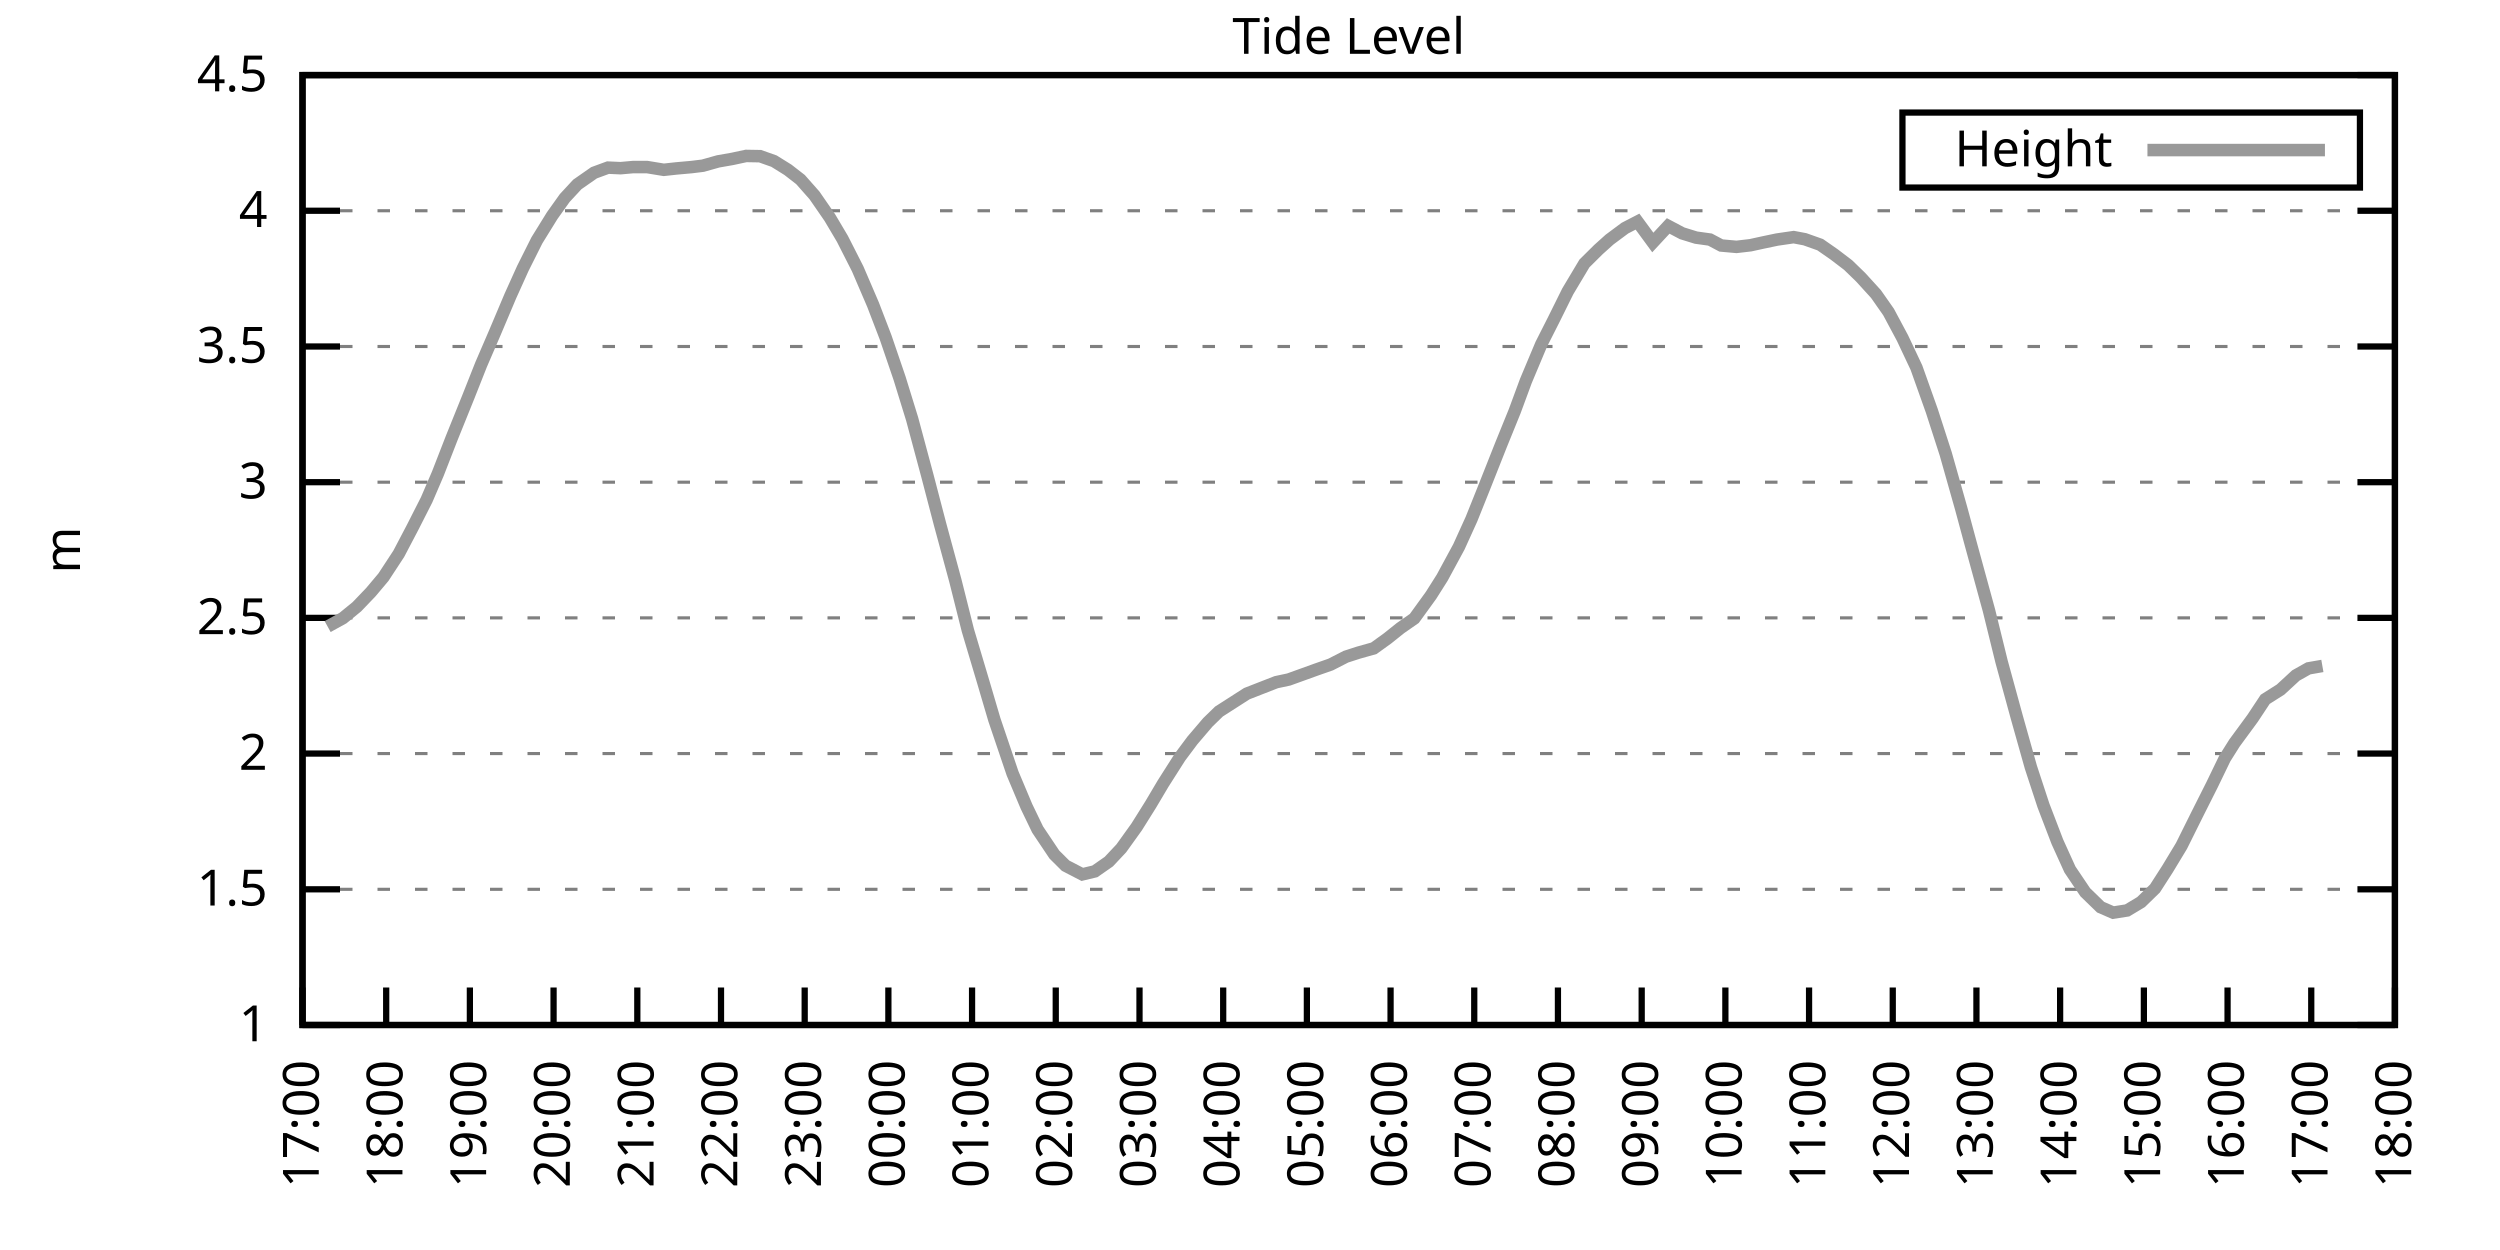
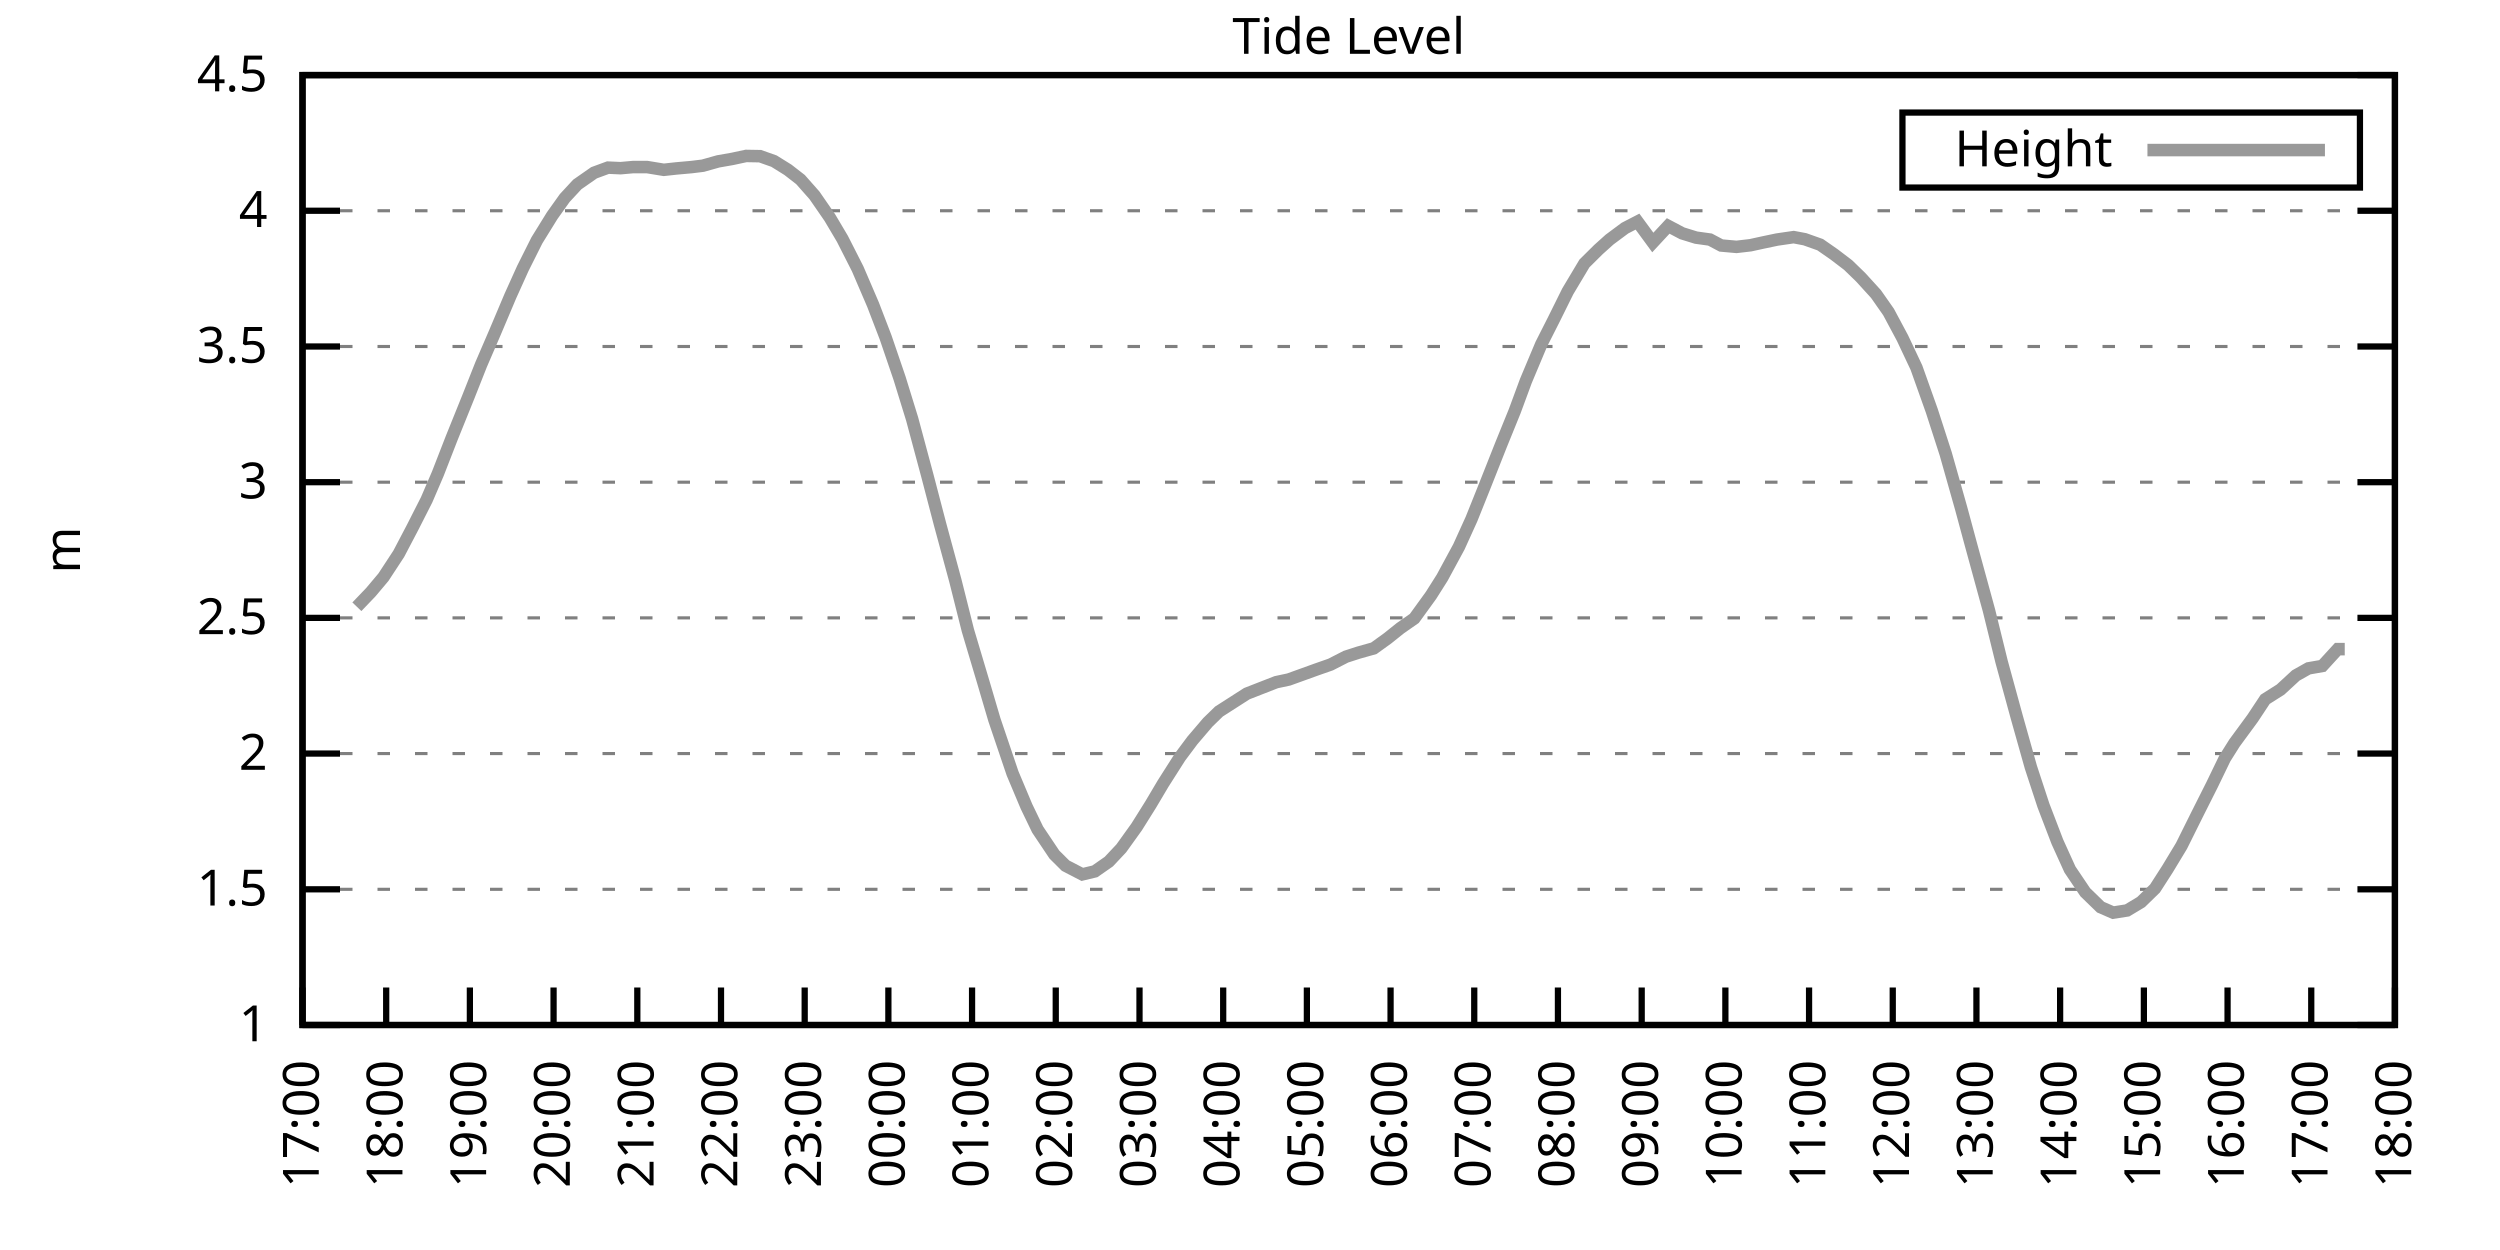
<svg xmlns="http://www.w3.org/2000/svg" xmlns:xlink="http://www.w3.org/1999/xlink" width="400" height="200" viewBox="0 0 400 200">
  <g id="gnuplot_canvas">
    <rect x="0" y="0" width="400" height="200" fill="none" />
    <defs>
      <circle id="gpDot" r="0.5" stroke-width="0.5" stroke="currentColor" />
      <path id="gpPt0" stroke-width="0.333" stroke="currentColor" d="M-1,0 h2 M0,-1 v2" />
      <path id="gpPt1" stroke-width="0.333" stroke="currentColor" d="M-1,-1 L1,1 M1,-1 L-1,1" />
      <path id="gpPt2" stroke-width="0.333" stroke="currentColor" d="M-1,0 L1,0 M0,-1 L0,1 M-1,-1 L1,1 M-1,1 L1,-1" />
      <rect id="gpPt3" stroke-width="0.333" stroke="currentColor" x="-1" y="-1" width="2" height="2" />
      <rect id="gpPt4" stroke-width="0.333" stroke="currentColor" fill="currentColor" x="-1" y="-1" width="2" height="2" />
      <circle id="gpPt5" stroke-width="0.333" stroke="currentColor" cx="0" cy="0" r="1" />
      <use xlink:href="#gpPt5" id="gpPt6" fill="currentColor" stroke="none" />
      <path id="gpPt7" stroke-width="0.333" stroke="currentColor" d="M0,-1.33 L-1.33,0.67 L1.33,0.67 z" />
      <use xlink:href="#gpPt7" id="gpPt8" fill="currentColor" stroke="none" />
      <use xlink:href="#gpPt7" id="gpPt9" stroke="currentColor" transform="rotate(180)" />
      <use xlink:href="#gpPt9" id="gpPt10" fill="currentColor" stroke="none" />
      <use xlink:href="#gpPt3" id="gpPt11" stroke="currentColor" transform="rotate(45)" />
      <use xlink:href="#gpPt11" id="gpPt12" fill="currentColor" stroke="none" />
      <path id="gpPt13" stroke-width="0.333" stroke="currentColor" d="M0,1.330 L1.265,0.411 L0.782,-1.067 L-0.782,-1.076 L-1.265,0.411 z" />
      <use xlink:href="#gpPt13" id="gpPt14" fill="currentColor" stroke="none" />
      <filter id="textbox" filterUnits="objectBoundingBox" x="0" y="0" height="1" width="1">
        <feFlood flood-color="white" flood-opacity="1" result="bgnd" />
        <feComposite in="SourceGraphic" in2="bgnd" operator="atop" />
      </filter>
      <filter id="greybox" filterUnits="objectBoundingBox" x="0" y="0" height="1" width="1">
        <feFlood flood-color="lightgrey" flood-opacity="1" result="grey" />
        <feComposite in="SourceGraphic" in2="grey" operator="atop" />
      </filter>
    </defs>
    <g fill="none" color="white" stroke="currentColor" stroke-width="1.00" stroke-linecap="butt" stroke-linejoin="miter">
</g>
    <g fill="none" color="black" stroke="currentColor" stroke-width="1.00" stroke-linecap="butt" stroke-linejoin="miter">
      <g stroke="none" shape-rendering="crispEdges">
        <polygon fill="rgb(255, 255, 255)" points="48.40,164.00 383.18,164.00 383.18,12.02 48.40,12.02 " />
      </g>
    </g>
    <g fill="none" color="black" stroke="currentColor" stroke-width="1.00" stroke-linecap="butt" stroke-linejoin="miter">
</g>
    <g fill="none" color="black" stroke="black" stroke-width="0.50" stroke-linecap="butt" stroke-linejoin="miter">
</g>
    <g fill="none" color="gray" stroke="currentColor" stroke-width="0.50" stroke-linecap="butt" stroke-linejoin="miter">
      <path stroke="gray" stroke-dasharray="2,4" class="gridline" d="M48.40,164.00 L383.19,164.00  " />
    </g>
    <g fill="none" color="gray" stroke="gray" stroke-width="1.00" stroke-linecap="butt" stroke-linejoin="miter">
</g>
    <g fill="none" color="black" stroke="currentColor" stroke-width="1.00" stroke-linecap="butt" stroke-linejoin="miter">
      <path stroke="black" d="M48.40,164.00 L54.40,164.00 M383.19,164.00 L377.19,164.00  " />
      <g transform="translate(42.80,166.60)" stroke="none" fill="black" font-family="Sans" font-size="8.00" text-anchor="end">
        <text>
          <tspan font-family="Sans"> 1</tspan>
        </text>
      </g>
    </g>
    <g fill="none" color="black" stroke="currentColor" stroke-width="1.00" stroke-linecap="butt" stroke-linejoin="miter">
</g>
    <g fill="none" color="black" stroke="black" stroke-width="0.50" stroke-linecap="butt" stroke-linejoin="miter">
</g>
    <g fill="none" color="gray" stroke="currentColor" stroke-width="0.50" stroke-linecap="butt" stroke-linejoin="miter">
      <path stroke="gray" stroke-dasharray="2,4" class="gridline" d="M48.40,142.29 L383.19,142.29  " />
    </g>
    <g fill="none" color="gray" stroke="gray" stroke-width="1.00" stroke-linecap="butt" stroke-linejoin="miter">
</g>
    <g fill="none" color="black" stroke="currentColor" stroke-width="1.00" stroke-linecap="butt" stroke-linejoin="miter">
      <path stroke="black" d="M48.40,142.29 L54.40,142.29 M383.19,142.29 L377.19,142.29  " />
      <g transform="translate(42.80,144.89)" stroke="none" fill="black" font-family="Sans" font-size="8.00" text-anchor="end">
        <text>
          <tspan font-family="Sans"> 1.5</tspan>
        </text>
      </g>
    </g>
    <g fill="none" color="black" stroke="currentColor" stroke-width="1.00" stroke-linecap="butt" stroke-linejoin="miter">
</g>
    <g fill="none" color="black" stroke="black" stroke-width="0.50" stroke-linecap="butt" stroke-linejoin="miter">
</g>
    <g fill="none" color="gray" stroke="currentColor" stroke-width="0.50" stroke-linecap="butt" stroke-linejoin="miter">
      <path stroke="gray" stroke-dasharray="2,4" class="gridline" d="M48.40,120.57 L383.19,120.57  " />
    </g>
    <g fill="none" color="gray" stroke="gray" stroke-width="1.00" stroke-linecap="butt" stroke-linejoin="miter">
</g>
    <g fill="none" color="black" stroke="currentColor" stroke-width="1.00" stroke-linecap="butt" stroke-linejoin="miter">
      <path stroke="black" d="M48.40,120.57 L54.40,120.57 M383.19,120.57 L377.19,120.57  " />
      <g transform="translate(42.80,123.17)" stroke="none" fill="black" font-family="Sans" font-size="8.00" text-anchor="end">
        <text>
          <tspan font-family="Sans"> 2</tspan>
        </text>
      </g>
    </g>
    <g fill="none" color="black" stroke="currentColor" stroke-width="1.00" stroke-linecap="butt" stroke-linejoin="miter">
</g>
    <g fill="none" color="black" stroke="black" stroke-width="0.50" stroke-linecap="butt" stroke-linejoin="miter">
</g>
    <g fill="none" color="gray" stroke="currentColor" stroke-width="0.50" stroke-linecap="butt" stroke-linejoin="miter">
      <path stroke="gray" stroke-dasharray="2,4" class="gridline" d="M48.40,98.86 L383.19,98.86  " />
    </g>
    <g fill="none" color="gray" stroke="gray" stroke-width="1.00" stroke-linecap="butt" stroke-linejoin="miter">
</g>
    <g fill="none" color="black" stroke="currentColor" stroke-width="1.00" stroke-linecap="butt" stroke-linejoin="miter">
      <path stroke="black" d="M48.40,98.86 L54.40,98.86 M383.19,98.86 L377.19,98.86  " />
      <g transform="translate(42.80,101.46)" stroke="none" fill="black" font-family="Sans" font-size="8.00" text-anchor="end">
        <text>
          <tspan font-family="Sans"> 2.5</tspan>
        </text>
      </g>
    </g>
    <g fill="none" color="black" stroke="currentColor" stroke-width="1.00" stroke-linecap="butt" stroke-linejoin="miter">
</g>
    <g fill="none" color="black" stroke="black" stroke-width="0.50" stroke-linecap="butt" stroke-linejoin="miter">
</g>
    <g fill="none" color="gray" stroke="currentColor" stroke-width="0.50" stroke-linecap="butt" stroke-linejoin="miter">
      <path stroke="gray" stroke-dasharray="2,4" class="gridline" d="M48.40,77.15 L383.19,77.15  " />
    </g>
    <g fill="none" color="gray" stroke="gray" stroke-width="1.00" stroke-linecap="butt" stroke-linejoin="miter">
</g>
    <g fill="none" color="black" stroke="currentColor" stroke-width="1.00" stroke-linecap="butt" stroke-linejoin="miter">
      <path stroke="black" d="M48.40,77.15 L54.40,77.15 M383.19,77.15 L377.19,77.15  " />
      <g transform="translate(42.80,79.75)" stroke="none" fill="black" font-family="Sans" font-size="8.00" text-anchor="end">
        <text>
          <tspan font-family="Sans"> 3</tspan>
        </text>
      </g>
    </g>
    <g fill="none" color="black" stroke="currentColor" stroke-width="1.00" stroke-linecap="butt" stroke-linejoin="miter">
</g>
    <g fill="none" color="black" stroke="black" stroke-width="0.50" stroke-linecap="butt" stroke-linejoin="miter">
</g>
    <g fill="none" color="gray" stroke="currentColor" stroke-width="0.50" stroke-linecap="butt" stroke-linejoin="miter">
      <path stroke="gray" stroke-dasharray="2,4" class="gridline" d="M48.40,55.44 L383.19,55.44  " />
    </g>
    <g fill="none" color="gray" stroke="gray" stroke-width="1.00" stroke-linecap="butt" stroke-linejoin="miter">
</g>
    <g fill="none" color="black" stroke="currentColor" stroke-width="1.00" stroke-linecap="butt" stroke-linejoin="miter">
      <path stroke="black" d="M48.40,55.44 L54.40,55.44 M383.19,55.44 L377.19,55.44  " />
      <g transform="translate(42.80,58.04)" stroke="none" fill="black" font-family="Sans" font-size="8.00" text-anchor="end">
        <text>
          <tspan font-family="Sans"> 3.5</tspan>
        </text>
      </g>
    </g>
    <g fill="none" color="black" stroke="currentColor" stroke-width="1.00" stroke-linecap="butt" stroke-linejoin="miter">
</g>
    <g fill="none" color="black" stroke="black" stroke-width="0.50" stroke-linecap="butt" stroke-linejoin="miter">
</g>
    <g fill="none" color="gray" stroke="currentColor" stroke-width="0.50" stroke-linecap="butt" stroke-linejoin="miter">
      <path stroke="gray" stroke-dasharray="2,4" class="gridline" d="M48.40,33.72 L383.19,33.72  " />
    </g>
    <g fill="none" color="gray" stroke="gray" stroke-width="1.00" stroke-linecap="butt" stroke-linejoin="miter">
</g>
    <g fill="none" color="black" stroke="currentColor" stroke-width="1.00" stroke-linecap="butt" stroke-linejoin="miter">
      <path stroke="black" d="M48.40,33.72 L54.40,33.72 M383.19,33.72 L377.19,33.72  " />
      <g transform="translate(42.80,36.32)" stroke="none" fill="black" font-family="Sans" font-size="8.00" text-anchor="end">
        <text>
          <tspan font-family="Sans"> 4</tspan>
        </text>
      </g>
    </g>
    <g fill="none" color="black" stroke="currentColor" stroke-width="1.00" stroke-linecap="butt" stroke-linejoin="miter">
</g>
    <g fill="none" color="black" stroke="black" stroke-width="0.50" stroke-linecap="butt" stroke-linejoin="miter">
</g>
    <g fill="none" color="gray" stroke="currentColor" stroke-width="0.50" stroke-linecap="butt" stroke-linejoin="miter">
      <path stroke="gray" stroke-dasharray="2,4" class="gridline" d="M48.40,12.01 L383.19,12.01  " />
    </g>
    <g fill="none" color="gray" stroke="gray" stroke-width="1.00" stroke-linecap="butt" stroke-linejoin="miter">
</g>
    <g fill="none" color="black" stroke="currentColor" stroke-width="1.00" stroke-linecap="butt" stroke-linejoin="miter">
      <path stroke="black" d="M48.40,12.01 L54.40,12.01 M383.19,12.01 L377.19,12.01  " />
      <g transform="translate(42.80,14.61)" stroke="none" fill="black" font-family="Sans" font-size="8.00" text-anchor="end">
        <text>
          <tspan font-family="Sans"> 4.5</tspan>
        </text>
      </g>
    </g>
    <g fill="none" color="black" stroke="currentColor" stroke-width="1.00" stroke-linecap="butt" stroke-linejoin="miter">
      <path stroke="black" d="M48.40,164.00 L48.40,158.00  " />
      <g transform="translate(51.00,169.60) rotate(270.00)" stroke="none" fill="black" font-family="Sans" font-size="8.00" text-anchor="end">
        <text>
          <tspan font-family="Sans">17:00</tspan>
        </text>
      </g>
    </g>
    <g fill="none" color="black" stroke="currentColor" stroke-width="1.00" stroke-linecap="butt" stroke-linejoin="miter">
      <path stroke="black" d="M61.79,164.00 L61.79,158.00  " />
      <g transform="translate(64.39,169.60) rotate(270.00)" stroke="none" fill="black" font-family="Sans" font-size="8.00" text-anchor="end">
        <text>
          <tspan font-family="Sans">18:00</tspan>
        </text>
      </g>
    </g>
    <g fill="none" color="black" stroke="currentColor" stroke-width="1.00" stroke-linecap="butt" stroke-linejoin="miter">
      <path stroke="black" d="M75.18,164.00 L75.18,158.00  " />
      <g transform="translate(77.78,169.60) rotate(270.00)" stroke="none" fill="black" font-family="Sans" font-size="8.00" text-anchor="end">
        <text>
          <tspan font-family="Sans">19:00</tspan>
        </text>
      </g>
    </g>
    <g fill="none" color="black" stroke="currentColor" stroke-width="1.00" stroke-linecap="butt" stroke-linejoin="miter">
      <path stroke="black" d="M88.57,164.00 L88.57,158.00  " />
      <g transform="translate(91.17,169.60) rotate(270.00)" stroke="none" fill="black" font-family="Sans" font-size="8.00" text-anchor="end">
        <text>
          <tspan font-family="Sans">20:00</tspan>
        </text>
      </g>
    </g>
    <g fill="none" color="black" stroke="currentColor" stroke-width="1.00" stroke-linecap="butt" stroke-linejoin="miter">
      <path stroke="black" d="M101.97,164.00 L101.97,158.00  " />
      <g transform="translate(104.57,169.60) rotate(270.00)" stroke="none" fill="black" font-family="Sans" font-size="8.00" text-anchor="end">
        <text>
          <tspan font-family="Sans">21:00</tspan>
        </text>
      </g>
    </g>
    <g fill="none" color="black" stroke="currentColor" stroke-width="1.00" stroke-linecap="butt" stroke-linejoin="miter">
      <path stroke="black" d="M115.36,164.00 L115.36,158.00  " />
      <g transform="translate(117.96,169.60) rotate(270.00)" stroke="none" fill="black" font-family="Sans" font-size="8.00" text-anchor="end">
        <text>
          <tspan font-family="Sans">22:00</tspan>
        </text>
      </g>
    </g>
    <g fill="none" color="black" stroke="currentColor" stroke-width="1.00" stroke-linecap="butt" stroke-linejoin="miter">
      <path stroke="black" d="M128.75,164.00 L128.75,158.00  " />
      <g transform="translate(131.35,169.60) rotate(270.00)" stroke="none" fill="black" font-family="Sans" font-size="8.00" text-anchor="end">
        <text>
          <tspan font-family="Sans">23:00</tspan>
        </text>
      </g>
    </g>
    <g fill="none" color="black" stroke="currentColor" stroke-width="1.00" stroke-linecap="butt" stroke-linejoin="miter">
      <path stroke="black" d="M142.14,164.00 L142.14,158.00  " />
      <g transform="translate(144.74,169.60) rotate(270.00)" stroke="none" fill="black" font-family="Sans" font-size="8.00" text-anchor="end">
        <text>
          <tspan font-family="Sans">00:00</tspan>
        </text>
      </g>
    </g>
    <g fill="none" color="black" stroke="currentColor" stroke-width="1.00" stroke-linecap="butt" stroke-linejoin="miter">
      <path stroke="black" d="M155.53,164.00 L155.53,158.00  " />
      <g transform="translate(158.13,169.60) rotate(270.00)" stroke="none" fill="black" font-family="Sans" font-size="8.00" text-anchor="end">
        <text>
          <tspan font-family="Sans">01:00</tspan>
        </text>
      </g>
    </g>
    <g fill="none" color="black" stroke="currentColor" stroke-width="1.00" stroke-linecap="butt" stroke-linejoin="miter">
      <path stroke="black" d="M168.92,164.00 L168.92,158.00  " />
      <g transform="translate(171.52,169.60) rotate(270.00)" stroke="none" fill="black" font-family="Sans" font-size="8.00" text-anchor="end">
        <text>
          <tspan font-family="Sans">02:00</tspan>
        </text>
      </g>
    </g>
    <g fill="none" color="black" stroke="currentColor" stroke-width="1.00" stroke-linecap="butt" stroke-linejoin="miter">
      <path stroke="black" d="M182.32,164.00 L182.32,158.00  " />
      <g transform="translate(184.92,169.60) rotate(270.00)" stroke="none" fill="black" font-family="Sans" font-size="8.00" text-anchor="end">
        <text>
          <tspan font-family="Sans">03:00</tspan>
        </text>
      </g>
    </g>
    <g fill="none" color="black" stroke="currentColor" stroke-width="1.00" stroke-linecap="butt" stroke-linejoin="miter">
      <path stroke="black" d="M195.71,164.00 L195.71,158.00  " />
      <g transform="translate(198.31,169.60) rotate(270.00)" stroke="none" fill="black" font-family="Sans" font-size="8.00" text-anchor="end">
        <text>
          <tspan font-family="Sans">04:00</tspan>
        </text>
      </g>
    </g>
    <g fill="none" color="black" stroke="currentColor" stroke-width="1.00" stroke-linecap="butt" stroke-linejoin="miter">
      <path stroke="black" d="M209.10,164.00 L209.10,158.00  " />
      <g transform="translate(211.70,169.60) rotate(270.00)" stroke="none" fill="black" font-family="Sans" font-size="8.00" text-anchor="end">
        <text>
          <tspan font-family="Sans">05:00</tspan>
        </text>
      </g>
    </g>
    <g fill="none" color="black" stroke="currentColor" stroke-width="1.00" stroke-linecap="butt" stroke-linejoin="miter">
      <path stroke="black" d="M222.49,164.00 L222.49,158.00  " />
      <g transform="translate(225.09,169.60) rotate(270.00)" stroke="none" fill="black" font-family="Sans" font-size="8.00" text-anchor="end">
        <text>
          <tspan font-family="Sans">06:00</tspan>
        </text>
      </g>
    </g>
    <g fill="none" color="black" stroke="currentColor" stroke-width="1.00" stroke-linecap="butt" stroke-linejoin="miter">
      <path stroke="black" d="M235.88,164.00 L235.88,158.00  " />
      <g transform="translate(238.48,169.60) rotate(270.00)" stroke="none" fill="black" font-family="Sans" font-size="8.00" text-anchor="end">
        <text>
          <tspan font-family="Sans">07:00</tspan>
        </text>
      </g>
    </g>
    <g fill="none" color="black" stroke="currentColor" stroke-width="1.00" stroke-linecap="butt" stroke-linejoin="miter">
      <path stroke="black" d="M249.27,164.00 L249.27,158.00  " />
      <g transform="translate(251.87,169.60) rotate(270.00)" stroke="none" fill="black" font-family="Sans" font-size="8.00" text-anchor="end">
        <text>
          <tspan font-family="Sans">08:00</tspan>
        </text>
      </g>
    </g>
    <g fill="none" color="black" stroke="currentColor" stroke-width="1.00" stroke-linecap="butt" stroke-linejoin="miter">
      <path stroke="black" d="M262.67,164.00 L262.67,158.00  " />
      <g transform="translate(265.27,169.60) rotate(270.00)" stroke="none" fill="black" font-family="Sans" font-size="8.00" text-anchor="end">
        <text>
          <tspan font-family="Sans">09:00</tspan>
        </text>
      </g>
    </g>
    <g fill="none" color="black" stroke="currentColor" stroke-width="1.00" stroke-linecap="butt" stroke-linejoin="miter">
      <path stroke="black" d="M276.06,164.00 L276.06,158.00  " />
      <g transform="translate(278.66,169.60) rotate(270.00)" stroke="none" fill="black" font-family="Sans" font-size="8.00" text-anchor="end">
        <text>
          <tspan font-family="Sans">10:00</tspan>
        </text>
      </g>
    </g>
    <g fill="none" color="black" stroke="currentColor" stroke-width="1.00" stroke-linecap="butt" stroke-linejoin="miter">
      <path stroke="black" d="M289.45,164.00 L289.45,158.00  " />
      <g transform="translate(292.05,169.60) rotate(270.00)" stroke="none" fill="black" font-family="Sans" font-size="8.00" text-anchor="end">
        <text>
          <tspan font-family="Sans">11:00</tspan>
        </text>
      </g>
    </g>
    <g fill="none" color="black" stroke="currentColor" stroke-width="1.00" stroke-linecap="butt" stroke-linejoin="miter">
      <path stroke="black" d="M302.84,164.00 L302.84,158.00  " />
      <g transform="translate(305.44,169.60) rotate(270.00)" stroke="none" fill="black" font-family="Sans" font-size="8.00" text-anchor="end">
        <text>
          <tspan font-family="Sans">12:00</tspan>
        </text>
      </g>
    </g>
    <g fill="none" color="black" stroke="currentColor" stroke-width="1.00" stroke-linecap="butt" stroke-linejoin="miter">
      <path stroke="black" d="M316.23,164.00 L316.23,158.00  " />
      <g transform="translate(318.83,169.60) rotate(270.00)" stroke="none" fill="black" font-family="Sans" font-size="8.00" text-anchor="end">
        <text>
          <tspan font-family="Sans">13:00</tspan>
        </text>
      </g>
    </g>
    <g fill="none" color="black" stroke="currentColor" stroke-width="1.00" stroke-linecap="butt" stroke-linejoin="miter">
      <path stroke="black" d="M329.62,164.00 L329.62,158.00  " />
      <g transform="translate(332.22,169.60) rotate(270.00)" stroke="none" fill="black" font-family="Sans" font-size="8.00" text-anchor="end">
        <text>
          <tspan font-family="Sans">14:00</tspan>
        </text>
      </g>
    </g>
    <g fill="none" color="black" stroke="currentColor" stroke-width="1.00" stroke-linecap="butt" stroke-linejoin="miter">
      <path stroke="black" d="M343.02,164.00 L343.02,158.00  " />
      <g transform="translate(345.62,169.60) rotate(270.00)" stroke="none" fill="black" font-family="Sans" font-size="8.00" text-anchor="end">
        <text>
          <tspan font-family="Sans">15:00</tspan>
        </text>
      </g>
    </g>
    <g fill="none" color="black" stroke="currentColor" stroke-width="1.00" stroke-linecap="butt" stroke-linejoin="miter">
      <path stroke="black" d="M356.41,164.00 L356.41,158.00  " />
      <g transform="translate(359.01,169.60) rotate(270.00)" stroke="none" fill="black" font-family="Sans" font-size="8.00" text-anchor="end">
        <text>
          <tspan font-family="Sans">16:00</tspan>
        </text>
      </g>
    </g>
    <g fill="none" color="black" stroke="currentColor" stroke-width="1.00" stroke-linecap="butt" stroke-linejoin="miter">
      <path stroke="black" d="M369.80,164.00 L369.80,158.00  " />
      <g transform="translate(372.40,169.60) rotate(270.00)" stroke="none" fill="black" font-family="Sans" font-size="8.00" text-anchor="end">
        <text>
          <tspan font-family="Sans">17:00</tspan>
        </text>
      </g>
    </g>
    <g fill="none" color="black" stroke="currentColor" stroke-width="1.00" stroke-linecap="butt" stroke-linejoin="miter">
      <path stroke="black" d="M383.19,164.00 L383.19,158.00  " />
      <g transform="translate(385.79,169.60) rotate(270.00)" stroke="none" fill="black" font-family="Sans" font-size="8.00" text-anchor="end">
        <text>
          <tspan font-family="Sans">18:00</tspan>
        </text>
      </g>
    </g>
    <g fill="none" color="black" stroke="currentColor" stroke-width="1.00" stroke-linecap="butt" stroke-linejoin="miter">
</g>
    <g fill="none" color="black" stroke="currentColor" stroke-width="1.00" stroke-linecap="butt" stroke-linejoin="miter">
      <path stroke="black" d="M48.40,12.01 L48.40,164.00 L383.19,164.00 L383.19,12.01 L48.40,12.01 Z  " />
    </g>
    <g fill="none" color="black" stroke="currentColor" stroke-width="1.00" stroke-linecap="butt" stroke-linejoin="miter">
</g>
    <g fill="none" color="black" stroke="currentColor" stroke-width="1.00" stroke-linecap="butt" stroke-linejoin="miter">
      <path stroke="black" d="M304.39,30.01 L304.39,18.01 L377.59,18.01 L377.59,30.01 L304.39,30.01 Z  " />
    </g>
    <g id="Tide_level_plot_1">
      <g fill="none" color="white" stroke="black" stroke-width="2.00" stroke-linecap="butt" stroke-linejoin="miter">
</g>
      <g fill="none" color="black" stroke="currentColor" stroke-width="2.00" stroke-linecap="butt" stroke-linejoin="miter">
        <g transform="translate(337.99,26.61)" stroke="none" fill="black" font-family="Sans" font-size="8.00" text-anchor="end">
          <text>
            <tspan font-family="Sans">Height</tspan>
          </text>
        </g>
      </g>
      <g fill="none" color="black" stroke="currentColor" stroke-width="2.00" stroke-linecap="butt" stroke-linejoin="miter">
-         <path stroke="rgb(153, 153, 153)" d="M343.59,24.01 L371.99,24.01 M52.42,100.25 L54.87,98.90 L57.10,97.08 L59.34,94.74 L61.35,92.35 L63.80,88.61   L66.03,84.36 L68.26,79.97 L70.05,75.80 L72.28,70.07 L74.96,63.43 L76.97,58.35 L79.20,53.18 L81.66,47.36   L83.66,42.93 L85.90,38.46 L88.35,34.50 L90.36,31.68 L92.37,29.51 L95.05,27.64 L97.28,26.82 L99.29,26.91   L101.30,26.73 L103.53,26.73 L106.21,27.17 L108.22,26.95 L110.67,26.73 L112.46,26.51 L114.91,25.82 L117.14,25.43   L119.38,24.95 L121.61,24.99 L123.84,25.78 L126.07,27.17 L128.08,28.73 L130.31,31.25 L132.77,34.81 L134.78,38.20   L137.23,43.02 L139.69,48.75 L141.69,53.96 L143.93,60.52 L145.94,67.03 L148.39,76.15 L150.40,83.84 L152.85,92.87   L154.86,100.86 L157.32,109.11 L159.10,115.15 L162.01,123.74 L164.24,129.04 L166.02,132.73 L168.70,136.73 L170.49,138.51   L173.17,139.90 L175.17,139.42 L177.41,137.86 L179.41,135.73 L181.87,132.30 L184.10,128.74 L186.11,125.35 L188.79,121.14   L190.80,118.45 L193.25,115.58 L195.04,113.84 L197.27,112.41 L199.50,110.98 L201.96,110.02 L204.19,109.15 L206.20,108.72   L210.66,107.11 L212.89,106.33 L215.35,105.07 L217.36,104.42 L219.81,103.73 L222.04,102.12 L224.05,100.51 L226.29,98.95   L228.96,95.26 L230.75,92.43 L233.43,87.48 L235.44,83.05 L237.44,78.06 L240.12,71.29 L242.36,65.77 L244.14,60.95   L246.60,55.09 L248.60,51.14 L250.84,46.62 L253.51,42.15 L255.75,39.93 L257.53,38.33 L259.99,36.50 L262.00,35.46   L264.45,38.80 L266.91,36.15 L269.14,37.33 L271.37,38.02 L273.60,38.33 L275.39,39.28 L277.84,39.50 L280.07,39.24   L282.08,38.80 L284.32,38.33 L286.99,37.94 L288.78,38.28 L291.23,39.15 L293.47,40.71 L295.70,42.41 L297.71,44.36   L300.16,47.05 L302.17,49.92 L304.40,54.09 L306.63,58.82 L309.09,65.73 L311.32,72.63 L313.78,81.32 L315.34,87.09   L318.24,97.69 L320.25,105.85 L322.70,114.80 L324.94,122.75 L326.95,128.87 L329.18,134.69 L331.19,139.12 L333.64,142.76   L336.10,145.15 L338.10,146.02 L340.34,145.67 L342.57,144.33 L344.80,142.16 L346.81,139.03 L349.04,135.34 L351.50,130.39   L353.95,125.52 L355.96,121.36 L357.52,118.88 L360.42,114.93 L362.43,111.89 L364.89,110.33 L367.34,108.07 L369.35,106.94   L371.58,106.55  " />
+         <path stroke="rgb(153, 153, 153)" d="M343.59,24.01 L371.99,24.01 M57.10,97.08 L59.34,94.74 L61.35,92.35 L63.80,88.61 L66.03,84.36 L68.26,79.97   L70.05,75.80 L72.28,70.07 L74.96,63.43 L76.97,58.35 L79.20,53.18 L81.66,47.36 L83.66,42.93 L85.90,38.46   L88.35,34.50 L90.36,31.68 L92.37,29.51 L95.05,27.64 L97.28,26.82 L99.29,26.91 L101.30,26.73 L103.53,26.73   L106.21,27.17 L108.22,26.95 L110.67,26.73 L112.46,26.51 L114.91,25.82 L117.14,25.43 L119.38,24.95 L121.61,24.99   L123.84,25.78 L126.07,27.17 L128.08,28.73 L130.31,31.25 L132.77,34.81 L134.78,38.20 L137.23,43.02 L139.69,48.75   L141.69,53.96 L143.93,60.52 L145.94,67.03 L148.39,76.15 L150.40,83.84 L152.85,92.87 L154.86,100.86 L157.32,109.11   L159.10,115.15 L162.01,123.74 L164.24,129.04 L166.02,132.73 L168.70,136.73 L170.49,138.51 L173.17,139.90 L175.17,139.42   L177.41,137.86 L179.41,135.73 L181.87,132.30 L184.10,128.74 L186.11,125.35 L188.79,121.14 L190.80,118.45 L193.25,115.58   L195.04,113.84 L197.27,112.41 L199.50,110.98 L201.96,110.02 L204.19,109.15 L206.20,108.72 L210.66,107.11 L212.89,106.33   L215.35,105.07 L217.36,104.42 L219.81,103.73 L222.04,102.12 L224.05,100.51 L226.29,98.95 L228.96,95.26 L230.75,92.43   L233.43,87.48 L235.44,83.05 L237.44,78.06 L240.12,71.29 L242.36,65.77 L244.14,60.95 L246.60,55.09 L248.60,51.14   L250.84,46.62 L253.51,42.15 L255.75,39.93 L257.53,38.33 L259.99,36.50 L262.00,35.46 L264.45,38.80 L266.91,36.15   L269.14,37.33 L271.37,38.02 L273.60,38.33 L275.39,39.28 L277.84,39.50 L280.07,39.24 L282.08,38.80 L284.32,38.33   L286.99,37.94 L288.78,38.28 L291.23,39.15 L293.47,40.71 L295.70,42.41 L297.71,44.36 L300.16,47.05 L302.17,49.92   L304.40,54.09 L306.63,58.82 L309.09,65.73 L311.32,72.63 L313.78,81.32 L315.34,87.09 L318.24,97.69 L320.25,105.85   L322.70,114.80 L324.94,122.75 L326.95,128.87 L329.18,134.69 L331.19,139.12 L333.64,142.76 L336.10,145.15 L338.10,146.02   L340.34,145.67 L342.57,144.33 L344.80,142.16 L346.81,139.03 L349.04,135.34 L351.50,130.39 L353.95,125.52 L355.96,121.36   L357.52,118.88 L360.42,114.93 L362.43,111.89 L364.89,110.33 L367.34,108.07 L369.35,106.94 L371.58,106.55 L374.04,103.86   L375.16,103.86  " />
      </g>
    </g>
    <g fill="none" color="black" stroke="currentColor" stroke-width="2.00" stroke-linecap="butt" stroke-linejoin="miter">
</g>
    <g fill="none" color="black" stroke="black" stroke-width="1.00" stroke-linecap="butt" stroke-linejoin="miter">
</g>
    <g fill="none" color="black" stroke="currentColor" stroke-width="1.00" stroke-linecap="butt" stroke-linejoin="miter">
      <path stroke="black" d="M48.40,12.01 L48.40,164.00 L383.19,164.00 L383.19,12.01 L48.40,12.01 Z  " />
      <g transform="translate(12.80,88.01) rotate(270.00)" stroke="none" fill="black" font-family="Sans" font-size="8.00" text-anchor="middle">
        <text>
          <tspan font-family="Sans">m</tspan>
        </text>
      </g>
    </g>
    <g fill="none" color="black" stroke="currentColor" stroke-width="1.00" stroke-linecap="butt" stroke-linejoin="miter">
</g>
    <g fill="none" color="black" stroke="currentColor" stroke-width="1.00" stroke-linecap="butt" stroke-linejoin="miter">
      <g transform="translate(215.79,8.61)" stroke="none" fill="black" font-family="Sans" font-size="8.00" text-anchor="middle">
        <text>
          <tspan font-family="Sans">Tide Level</tspan>
        </text>
      </g>
    </g>
    <g fill="none" color="black" stroke="currentColor" stroke-width="1.00" stroke-linecap="butt" stroke-linejoin="miter">
</g>
  </g>
</svg>
